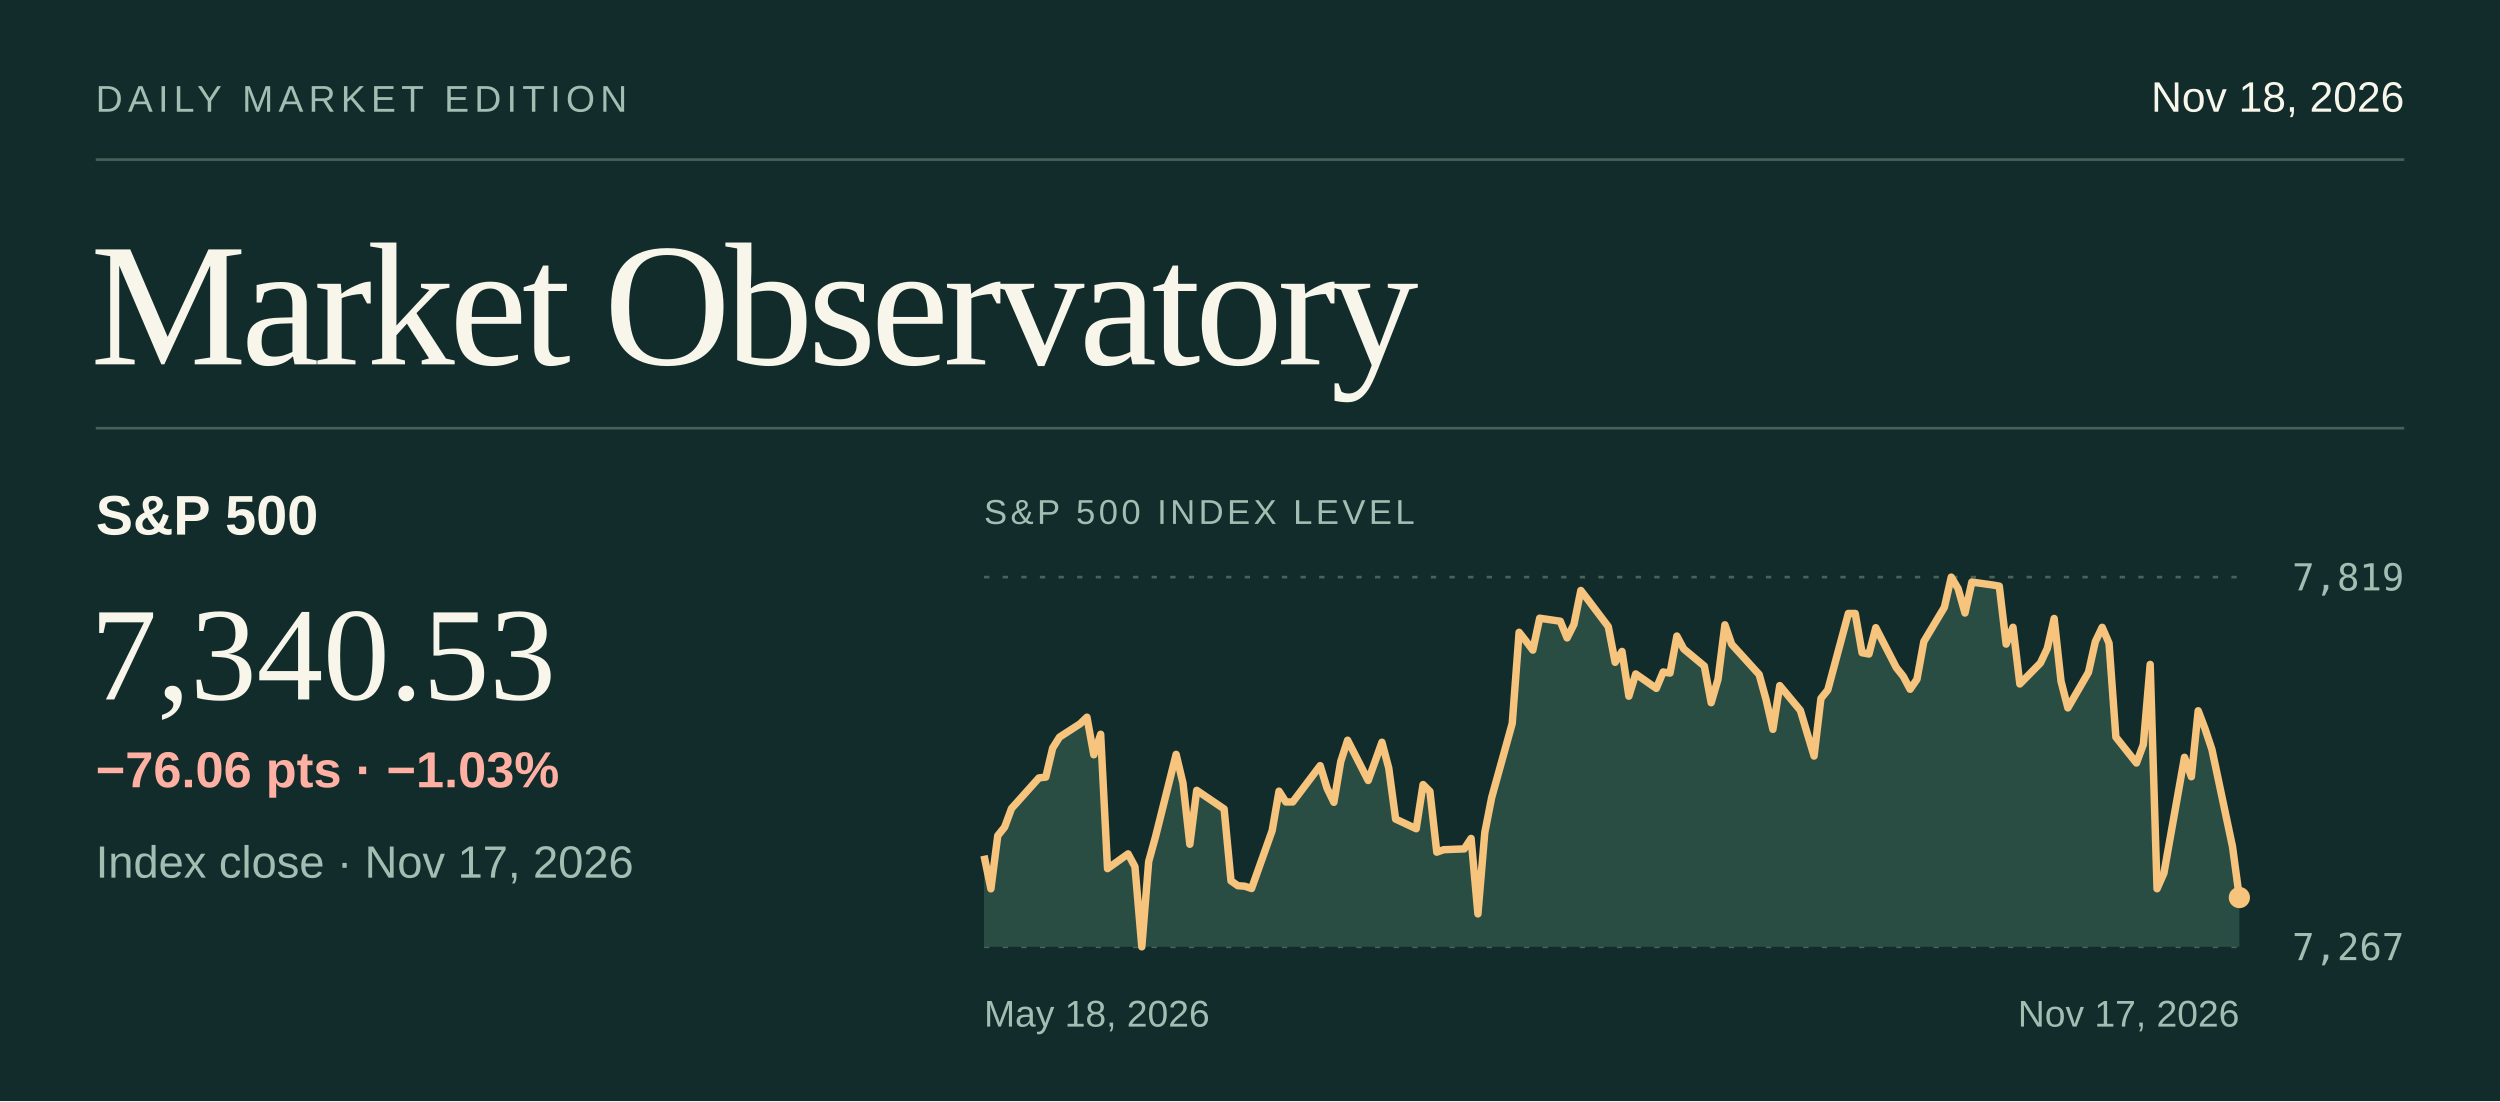
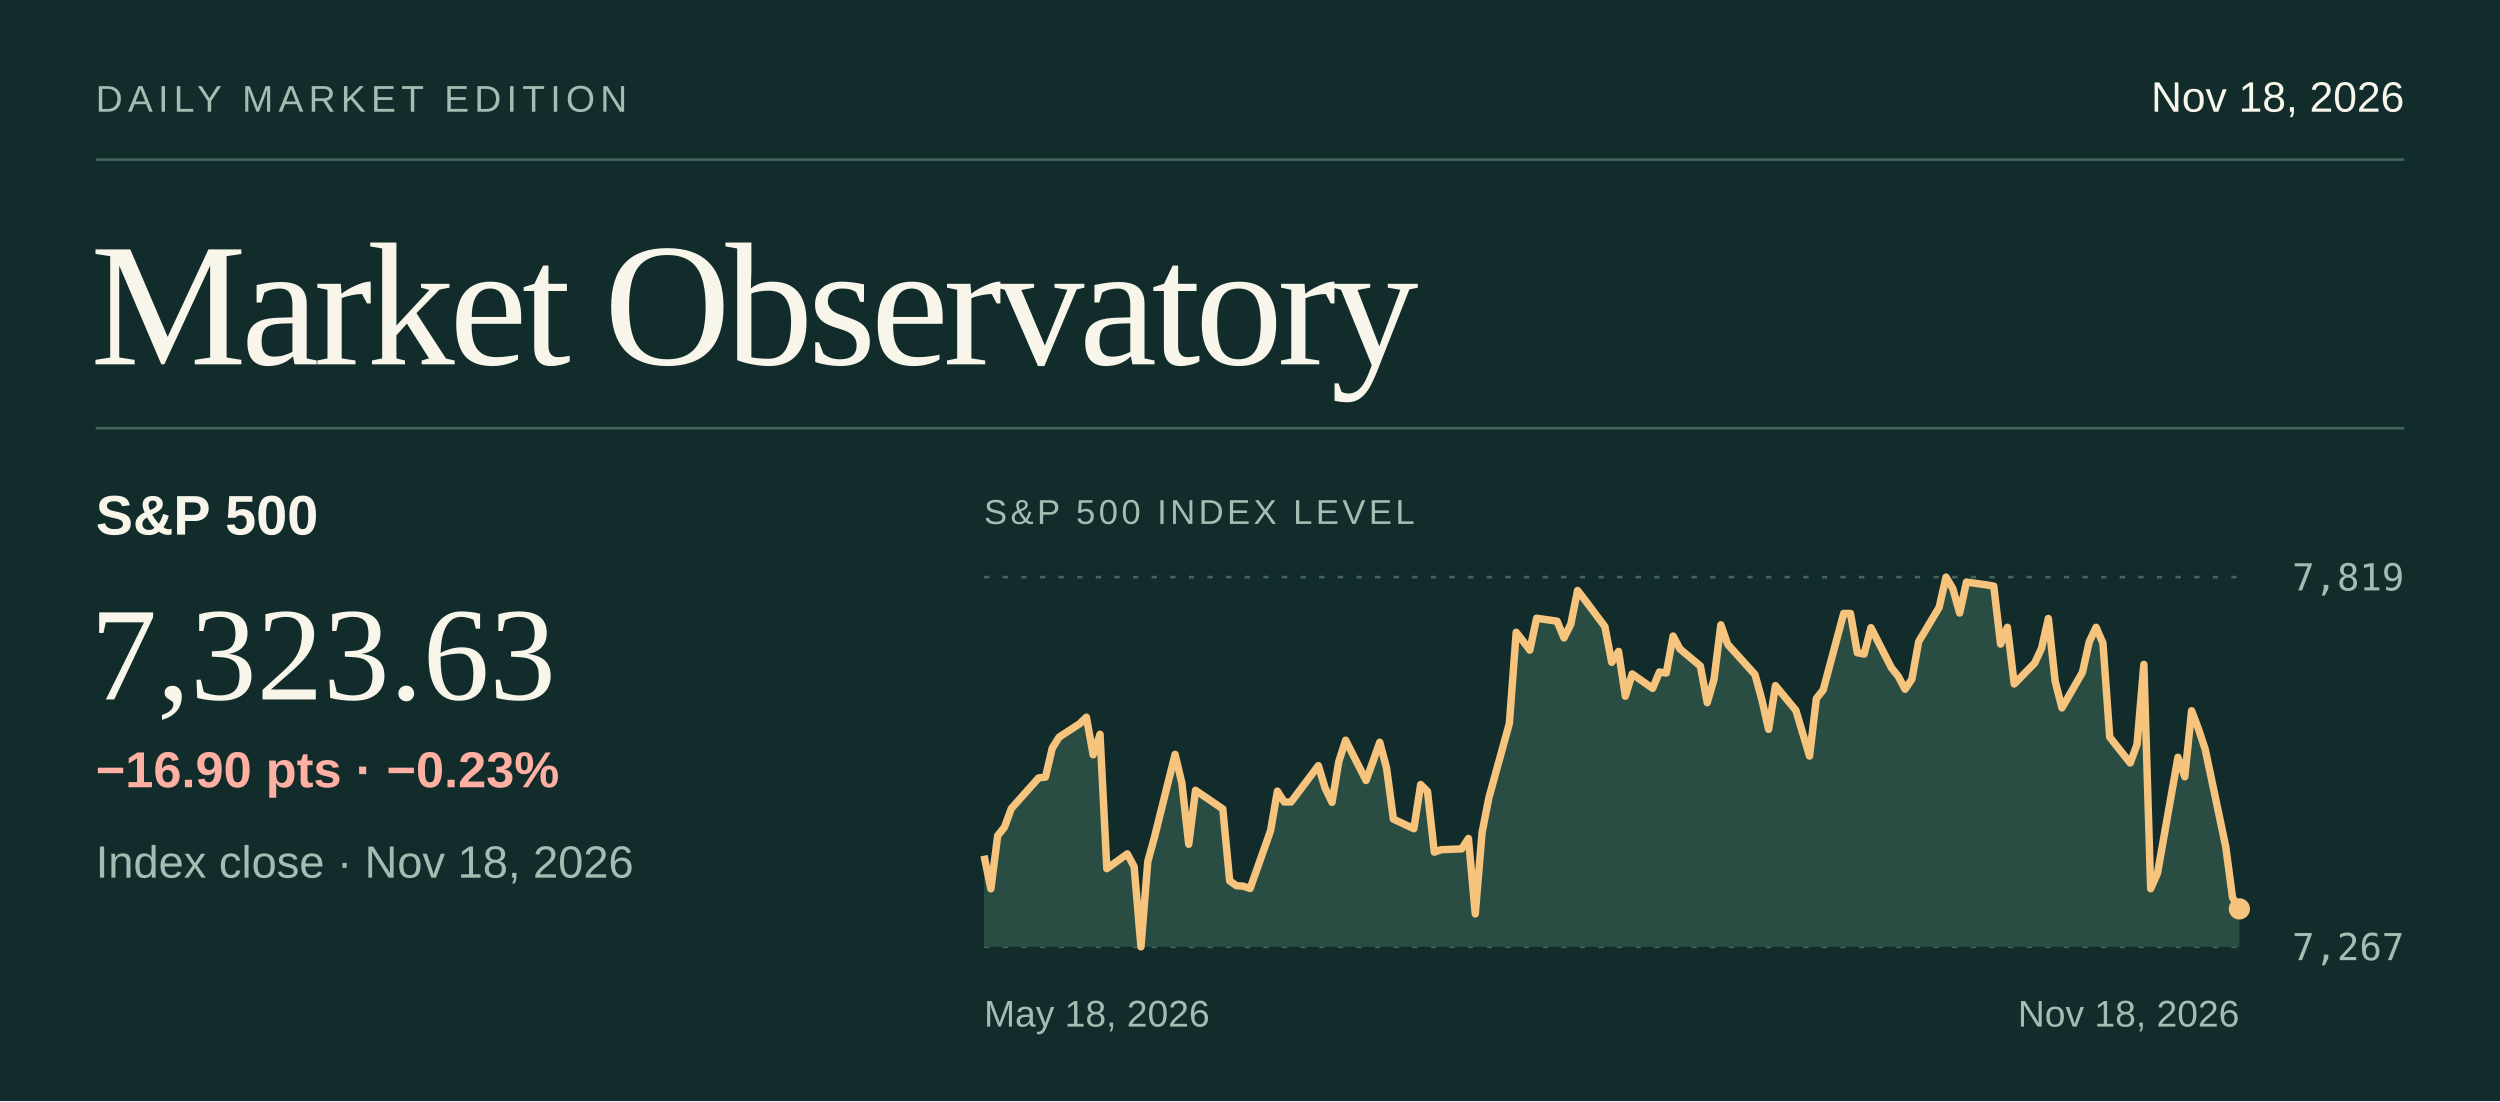
<svg xmlns="http://www.w3.org/2000/svg" viewBox="0 0 940 414" width="940" height="414" role="img" aria-labelledby="title desc">
  <rect x="0.00" y="0.00" width="940.00" height="414.00" fill="#112c2b" />
  <text x="36.0" y="42.0" fill="#a4bdb3" font-size="14" font-family="system-ui,-apple-system,Segoe UI,Arial,sans-serif" font-weight="normal" letter-spacing="2" text-anchor="start">DAILY MARKET EDITION</text>
  <text x="904.0" y="42.0" fill="#f8f6ea" font-size="16" font-family="system-ui,-apple-system,Segoe UI,Arial,sans-serif" font-weight="normal" letter-spacing="0" text-anchor="end">Nov 18, 2026</text>
  <line x1="36.00" y1="60.00" x2="904.00" y2="60.00" stroke="#44625a" stroke-width="1" />
  <text x="34.0" y="137.0" fill="#f8f6ea" font-size="66" font-family="Georgia,Times New Roman,serif" font-weight="normal" letter-spacing="-2" text-anchor="start">Market Observatory</text>
  <line x1="36.00" y1="161.00" x2="904.00" y2="161.00" stroke="#44625a" stroke-width="1" />
  <text x="36.0" y="201.0" fill="#f8f6ea" font-size="21" font-family="system-ui,-apple-system,Segoe UI,Arial,sans-serif" font-weight="600" letter-spacing="0" text-anchor="start">S&amp;P 500</text>
-   <text x="34.0" y="263.0" fill="#f8f6ea" font-size="50" font-family="Georgia,Times New Roman,serif" font-weight="normal" letter-spacing="0" text-anchor="start">7,340.53</text>
-   <text x="36.0" y="330.0" fill="#a4bdb3" font-size="17" font-family="system-ui,-apple-system,Segoe UI,Arial,sans-serif" font-weight="normal" letter-spacing="0" text-anchor="start">Index close · Nov 17, 2026</text>
-   <text x="36.0" y="296.0" fill="#ffb0a2" font-size="19" font-family="system-ui,-apple-system,Segoe UI,Arial,sans-serif" font-weight="600" letter-spacing="0" text-anchor="start">−76.06 pts  ·  −1.03%</text>
+   <text x="34.0" y="263.0" fill="#f8f6ea" font-size="50" font-family="Georgia,Times New Roman,serif" font-weight="normal" letter-spacing="0" text-anchor="start">7,323.63</text>
+   <text x="36.0" y="330.0" fill="#a4bdb3" font-size="17" font-family="system-ui,-apple-system,Segoe UI,Arial,sans-serif" font-weight="normal" letter-spacing="0" text-anchor="start">Index close · Nov 18, 2026</text>
+   <text x="36.0" y="296.0" fill="#ffb0a2" font-size="19" font-family="system-ui,-apple-system,Segoe UI,Arial,sans-serif" font-weight="600" letter-spacing="0" text-anchor="start">−16.90 pts  ·  −0.23%</text>
  <text x="370.0" y="197.0" fill="#a4bdb3" font-size="13" font-family="system-ui,-apple-system,Segoe UI,Arial,sans-serif" font-weight="normal" letter-spacing="1.3" text-anchor="start">S&amp;P 500 INDEX LEVEL</text>
  <line x1="370.00" y1="217.00" x2="842.00" y2="217.00" stroke="#47635b" stroke-width="1" stroke-dasharray="2 5" />
  <text x="904.0" y="222.0" fill="#a4bdb3" font-size="14" font-family="ui-monospace,SFMono-Regular,Consolas,monospace" font-weight="normal" letter-spacing="0" text-anchor="end">7,819</text>
  <line x1="370.00" y1="356.00" x2="842.00" y2="356.00" stroke="#47635b" stroke-width="1" stroke-dasharray="2 5" />
  <text x="904.0" y="361.0" fill="#a4bdb3" font-size="14" font-family="ui-monospace,SFMono-Regular,Consolas,monospace" font-weight="normal" letter-spacing="0" text-anchor="end">7,267</text>
-   <path d="M370.00,321.73 L372.58,334.19 L375.16,314.20 L377.74,310.99 L380.32,304.00 L390.63,292.50 L393.21,292.19 L395.79,281.29 L398.37,277.16 L406.11,272.15 L408.69,269.67 L411.27,283.80 L413.85,276.09 L416.43,326.60 L424.16,321.06 L426.74,325.87 L429.32,356.00 L431.90,323.94 L434.48,314.58 L442.22,283.65 L444.80,294.46 L447.38,317.44 L449.96,297.17 L460.27,304.17 L462.85,331.20 L465.43,333.02 L468.01,333.21 L470.59,334.08 L478.33,312.32 L480.91,297.48 L483.49,301.54 L486.07,301.54 L496.38,287.89 L498.96,296.35 L501.54,301.67 L504.12,286.33 L506.70,278.33 L514.44,293.46 L517.02,286.34 L519.60,279.09 L522.17,288.81 L524.75,307.97 L532.49,311.60 L535.07,295.00 L537.65,297.58 L540.23,320.41 L542.81,319.49 L550.55,319.18 L553.13,315.26 L555.70,343.62 L558.28,313.03 L560.86,299.91 L568.60,272.01 L571.18,237.75 L573.76,241.02 L576.34,244.44 L578.92,232.44 L586.66,233.58 L589.23,239.85 L591.81,234.74 L594.39,222.02 L596.97,225.35 L604.71,235.60 L607.29,249.03 L609.87,244.94 L612.45,261.77 L615.03,253.41 L622.77,258.82 L625.34,252.67 L627.92,253.07 L630.50,239.15 L633.08,243.99 L640.82,250.44 L643.40,264.21 L645.98,255.36 L648.56,234.94 L651.14,242.27 L661.45,253.62 L664.03,262.98 L666.61,274.23 L669.19,257.79 L676.93,267.10 L679.51,275.73 L682.09,284.27 L684.67,262.63 L687.25,259.42 L694.98,230.66 L697.56,230.67 L700.14,245.43 L702.72,245.91 L705.30,236.02 L713.04,251.06 L715.62,254.29 L718.20,259.16 L720.78,255.40 L723.36,241.23 L731.09,228.33 L733.67,217.00 L736.25,221.32 L738.83,230.49 L741.41,218.86 L749.15,219.94 L751.73,220.39 L754.31,242.18 L756.89,235.86 L759.46,257.17 L767.20,249.29 L769.78,243.79 L772.36,232.55 L774.94,256.16 L777.52,266.17 L785.26,252.80 L787.84,241.26 L790.42,235.88 L792.99,241.82 L795.57,277.15 L803.31,286.89 L805.89,279.96 L808.47,249.82 L811.05,334.16 L813.63,328.33 L821.37,284.74 L823.95,292.05 L826.52,267.25 L829.10,274.05 L831.68,281.79 L839.42,318.32 L842.00,337.48 L842.00,356 L370,356 Z" fill="#294c43" />
-   <path d="M370.00,321.73 L372.58,334.19 L375.16,314.20 L377.74,310.99 L380.32,304.00 L390.63,292.50 L393.21,292.19 L395.79,281.29 L398.37,277.16 L406.11,272.15 L408.69,269.67 L411.27,283.80 L413.85,276.09 L416.43,326.60 L424.16,321.06 L426.74,325.87 L429.32,356.00 L431.90,323.94 L434.48,314.58 L442.22,283.65 L444.80,294.46 L447.38,317.44 L449.96,297.17 L460.27,304.17 L462.85,331.20 L465.43,333.02 L468.01,333.21 L470.59,334.08 L478.33,312.32 L480.91,297.48 L483.49,301.54 L486.07,301.54 L496.38,287.89 L498.96,296.35 L501.54,301.67 L504.12,286.33 L506.70,278.33 L514.44,293.46 L517.02,286.34 L519.60,279.09 L522.17,288.81 L524.75,307.97 L532.49,311.60 L535.07,295.00 L537.65,297.58 L540.23,320.41 L542.81,319.49 L550.55,319.18 L553.13,315.26 L555.70,343.62 L558.28,313.03 L560.86,299.91 L568.60,272.01 L571.18,237.75 L573.76,241.02 L576.34,244.44 L578.92,232.44 L586.66,233.58 L589.23,239.85 L591.81,234.74 L594.39,222.02 L596.97,225.35 L604.71,235.60 L607.29,249.03 L609.87,244.94 L612.45,261.77 L615.03,253.41 L622.77,258.82 L625.34,252.67 L627.92,253.07 L630.50,239.15 L633.08,243.99 L640.82,250.44 L643.40,264.21 L645.98,255.36 L648.56,234.94 L651.14,242.27 L661.45,253.62 L664.03,262.98 L666.61,274.23 L669.19,257.79 L676.93,267.10 L679.51,275.73 L682.09,284.27 L684.67,262.63 L687.25,259.42 L694.98,230.66 L697.56,230.67 L700.14,245.43 L702.72,245.91 L705.30,236.02 L713.04,251.06 L715.62,254.29 L718.20,259.16 L720.78,255.40 L723.36,241.23 L731.09,228.33 L733.67,217.00 L736.25,221.32 L738.83,230.49 L741.41,218.86 L749.15,219.94 L751.73,220.39 L754.31,242.18 L756.89,235.86 L759.46,257.17 L767.20,249.29 L769.78,243.79 L772.36,232.55 L774.94,256.16 L777.52,266.17 L785.26,252.80 L787.84,241.26 L790.42,235.88 L792.99,241.82 L795.57,277.15 L803.31,286.89 L805.89,279.96 L808.47,249.82 L811.05,334.16 L813.63,328.33 L821.37,284.74 L823.95,292.05 L826.52,267.25 L829.10,274.05 L831.68,281.79 L839.42,318.32 L842.00,337.48" fill="none" stroke="#f6c47d" stroke-width="2.8" stroke-linejoin="round" />
-   <circle cx="842.00" cy="337.48" r="4" fill="#f6c47d" />
+   <path d="M370.00,321.73 L372.57,334.19 L375.13,314.20 L377.70,310.99 L380.26,304.00 L390.52,292.50 L393.09,292.19 L395.65,281.29 L398.22,277.16 L405.91,272.15 L408.48,269.67 L411.04,283.80 L413.61,276.09 L416.17,326.60 L423.87,321.06 L426.43,325.87 L429.00,356.00 L431.57,323.94 L434.13,314.58 L441.83,283.65 L444.39,294.46 L446.96,317.44 L449.52,297.17 L459.78,304.17 L462.35,331.20 L464.91,333.02 L467.48,333.21 L470.04,334.08 L477.74,312.32 L480.30,297.48 L482.87,301.54 L485.43,301.54 L495.70,287.89 L498.26,296.35 L500.83,301.67 L503.39,286.33 L505.96,278.33 L513.65,293.46 L516.22,286.34 L518.78,279.09 L521.35,288.81 L523.91,307.97 L531.61,311.60 L534.17,295.00 L536.74,297.58 L539.30,320.41 L541.87,319.49 L549.57,319.18 L552.13,315.26 L554.70,343.62 L557.26,313.03 L559.83,299.91 L567.52,272.01 L570.09,237.75 L572.65,241.02 L575.22,244.44 L577.78,232.44 L585.48,233.58 L588.04,239.85 L590.61,234.74 L593.17,222.02 L595.74,225.35 L603.43,235.60 L606.00,249.03 L608.57,244.94 L611.13,261.77 L613.70,253.41 L621.39,258.82 L623.96,252.67 L626.52,253.07 L629.09,239.15 L631.65,243.99 L639.35,250.44 L641.91,264.21 L644.48,255.36 L647.04,234.94 L649.61,242.27 L659.87,253.62 L662.43,262.98 L665.00,274.23 L667.57,257.79 L675.26,267.10 L677.83,275.73 L680.39,284.27 L682.96,262.63 L685.52,259.42 L693.22,230.66 L695.78,230.67 L698.35,245.43 L700.91,245.91 L703.48,236.02 L711.17,251.06 L713.74,254.29 L716.30,259.16 L718.87,255.40 L721.43,241.23 L729.13,228.33 L731.70,217.00 L734.26,221.32 L736.83,230.49 L739.39,218.86 L747.09,219.94 L749.65,220.39 L752.22,242.18 L754.78,235.86 L757.35,257.17 L765.04,249.29 L767.61,243.79 L770.17,232.55 L772.74,256.16 L775.30,266.17 L783.00,252.80 L785.57,241.26 L788.13,235.88 L790.70,241.82 L793.26,277.15 L800.96,286.89 L803.52,279.96 L806.09,249.82 L808.65,334.16 L811.22,328.33 L818.91,284.74 L821.48,292.05 L824.04,267.25 L826.61,274.05 L829.17,281.79 L836.87,318.32 L839.43,337.48 L842.00,341.74 L842.00,356 L370,356 Z" fill="#294c43" />
+   <path d="M370.00,321.73 L372.57,334.19 L375.13,314.20 L377.70,310.99 L380.26,304.00 L390.52,292.50 L393.09,292.19 L395.65,281.29 L398.22,277.16 L405.91,272.15 L408.48,269.67 L411.04,283.80 L413.61,276.09 L416.17,326.60 L423.87,321.06 L426.43,325.87 L429.00,356.00 L431.57,323.94 L434.13,314.58 L441.83,283.65 L444.39,294.46 L446.96,317.44 L449.52,297.17 L459.78,304.17 L462.35,331.20 L464.91,333.02 L467.48,333.21 L470.04,334.08 L477.74,312.32 L480.30,297.48 L482.87,301.54 L485.43,301.54 L495.70,287.89 L498.26,296.35 L500.83,301.67 L503.39,286.33 L505.96,278.33 L513.65,293.46 L516.22,286.34 L518.78,279.09 L521.35,288.81 L523.91,307.97 L531.61,311.60 L534.17,295.00 L536.74,297.58 L539.30,320.41 L541.87,319.49 L549.57,319.18 L552.13,315.26 L554.70,343.62 L557.26,313.03 L559.83,299.91 L567.52,272.01 L570.09,237.75 L572.65,241.02 L575.22,244.44 L577.78,232.44 L585.48,233.58 L588.04,239.85 L590.61,234.74 L593.17,222.02 L595.74,225.35 L603.43,235.60 L606.00,249.03 L608.57,244.94 L611.13,261.77 L613.70,253.41 L621.39,258.82 L623.96,252.67 L626.52,253.07 L629.09,239.15 L631.65,243.99 L639.35,250.44 L641.91,264.21 L644.48,255.36 L647.04,234.94 L649.61,242.27 L659.87,253.62 L662.43,262.98 L665.00,274.23 L667.57,257.79 L675.26,267.10 L677.83,275.73 L680.39,284.27 L682.96,262.63 L685.52,259.42 L693.22,230.66 L695.78,230.67 L698.35,245.43 L700.91,245.91 L703.48,236.02 L711.17,251.06 L713.74,254.29 L716.30,259.16 L718.87,255.40 L721.43,241.23 L729.13,228.33 L731.70,217.00 L734.26,221.32 L736.83,230.49 L739.39,218.86 L747.09,219.94 L749.65,220.39 L752.22,242.18 L754.78,235.86 L757.35,257.17 L765.04,249.29 L767.61,243.79 L770.17,232.55 L772.74,256.16 L775.30,266.17 L783.00,252.80 L785.57,241.26 L788.13,235.88 L790.70,241.82 L793.26,277.15 L800.96,286.89 L803.52,279.96 L806.09,249.82 L808.65,334.16 L811.22,328.33 L818.91,284.74 L821.48,292.05 L824.04,267.25 L826.61,274.05 L829.17,281.79 L836.87,318.32 L839.43,337.48 L842.00,341.74" fill="none" stroke="#f6c47d" stroke-width="2.8" stroke-linejoin="round" />
+   <circle cx="842.00" cy="341.74" r="4" fill="#f6c47d" />
  <text x="370.0" y="386.0" fill="#a4bdb3" font-size="14" font-family="system-ui,-apple-system,Segoe UI,Arial,sans-serif" font-weight="normal" letter-spacing="0" text-anchor="start">May 18, 2026</text>
-   <text x="842.0" y="386.0" fill="#a4bdb3" font-size="14" font-family="system-ui,-apple-system,Segoe UI,Arial,sans-serif" font-weight="normal" letter-spacing="0" text-anchor="end">Nov 17, 2026</text>
+   <text x="842.0" y="386.0" fill="#a4bdb3" font-size="14" font-family="system-ui,-apple-system,Segoe UI,Arial,sans-serif" font-weight="normal" letter-spacing="0" text-anchor="end">Nov 18, 2026</text>
</svg>
